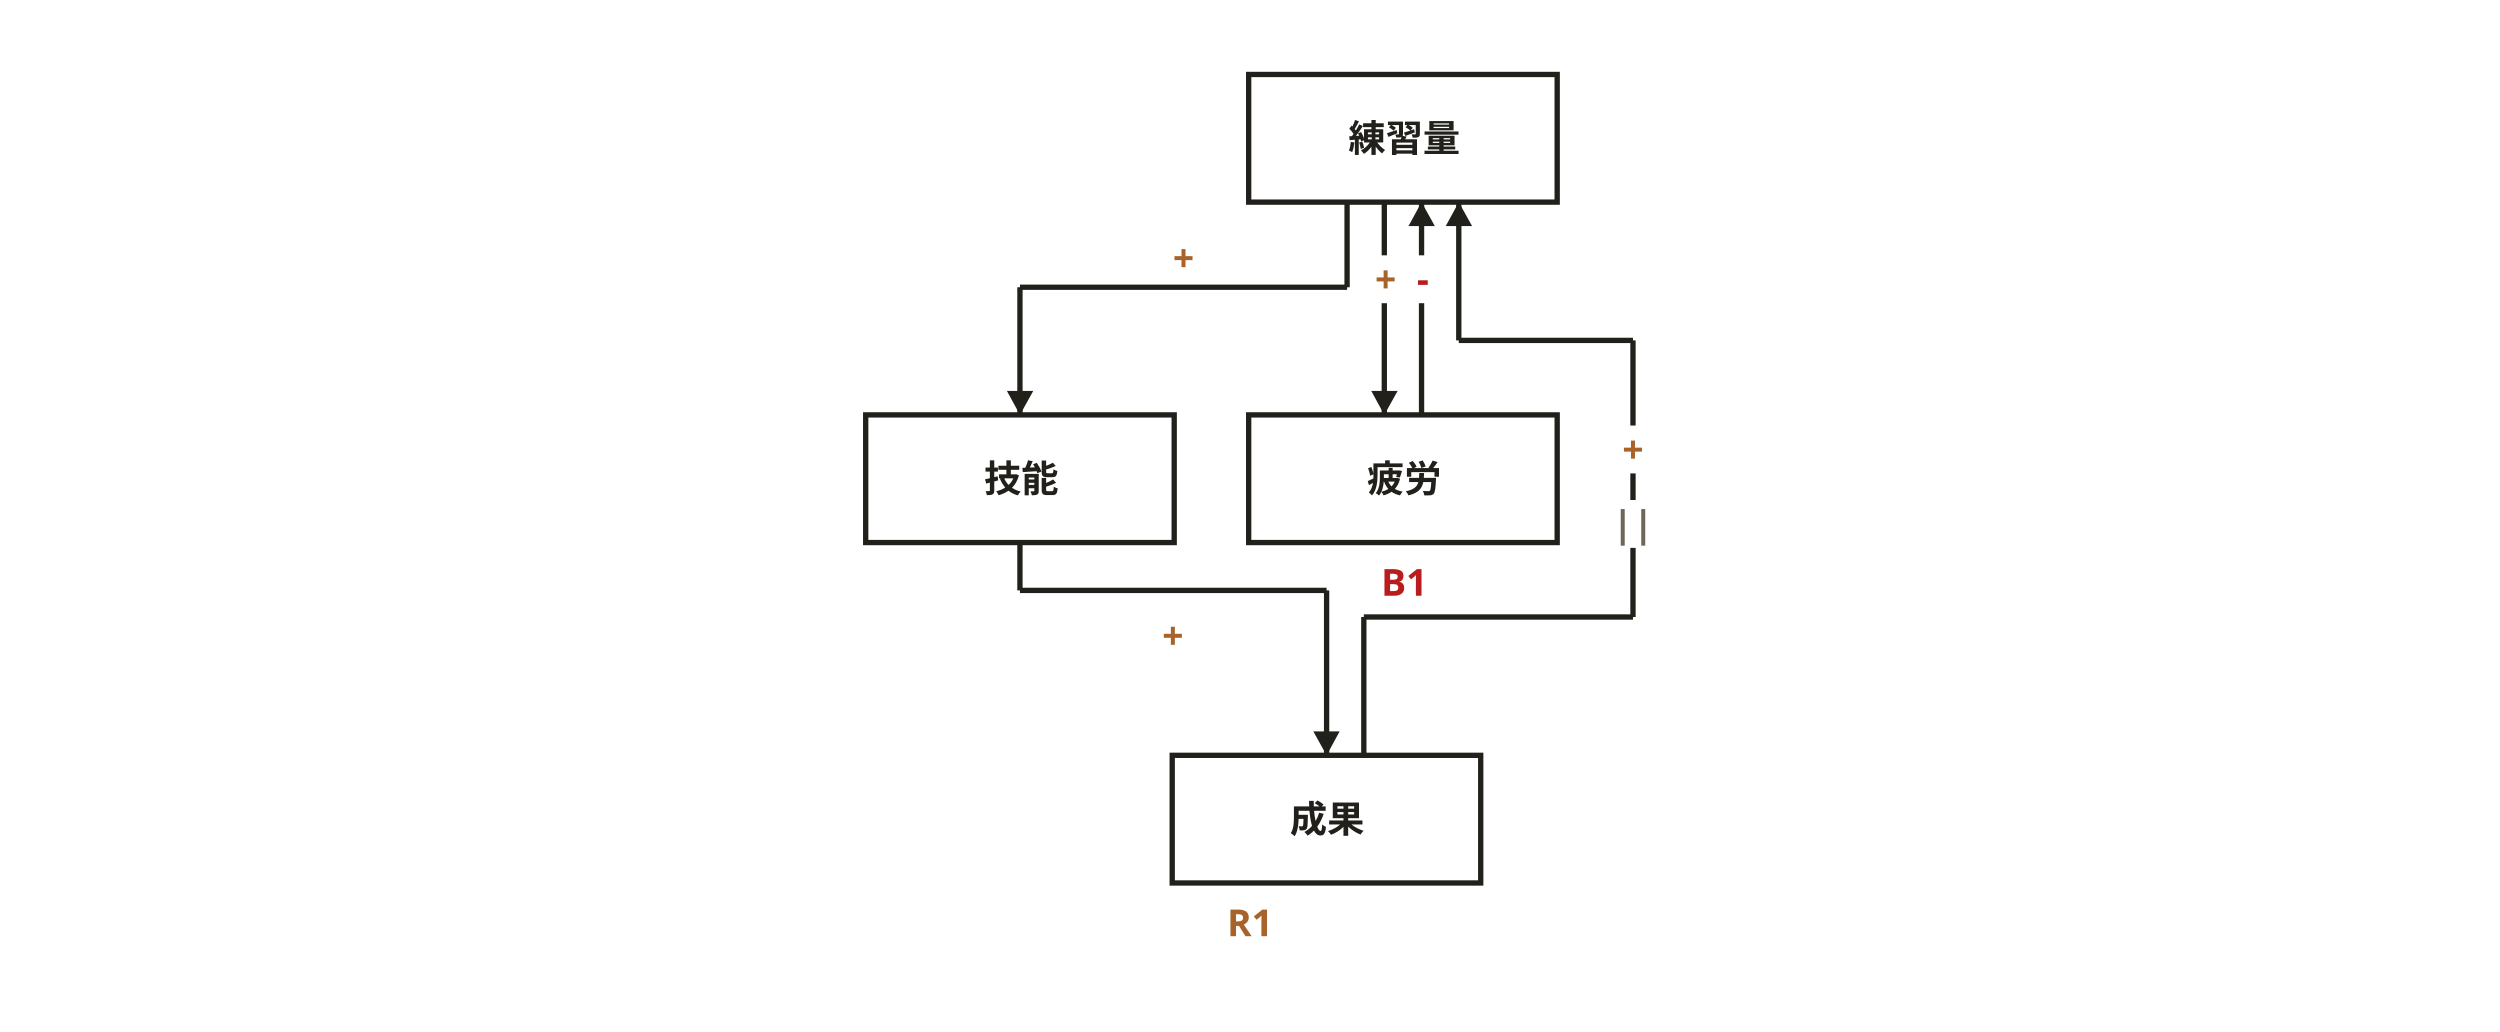
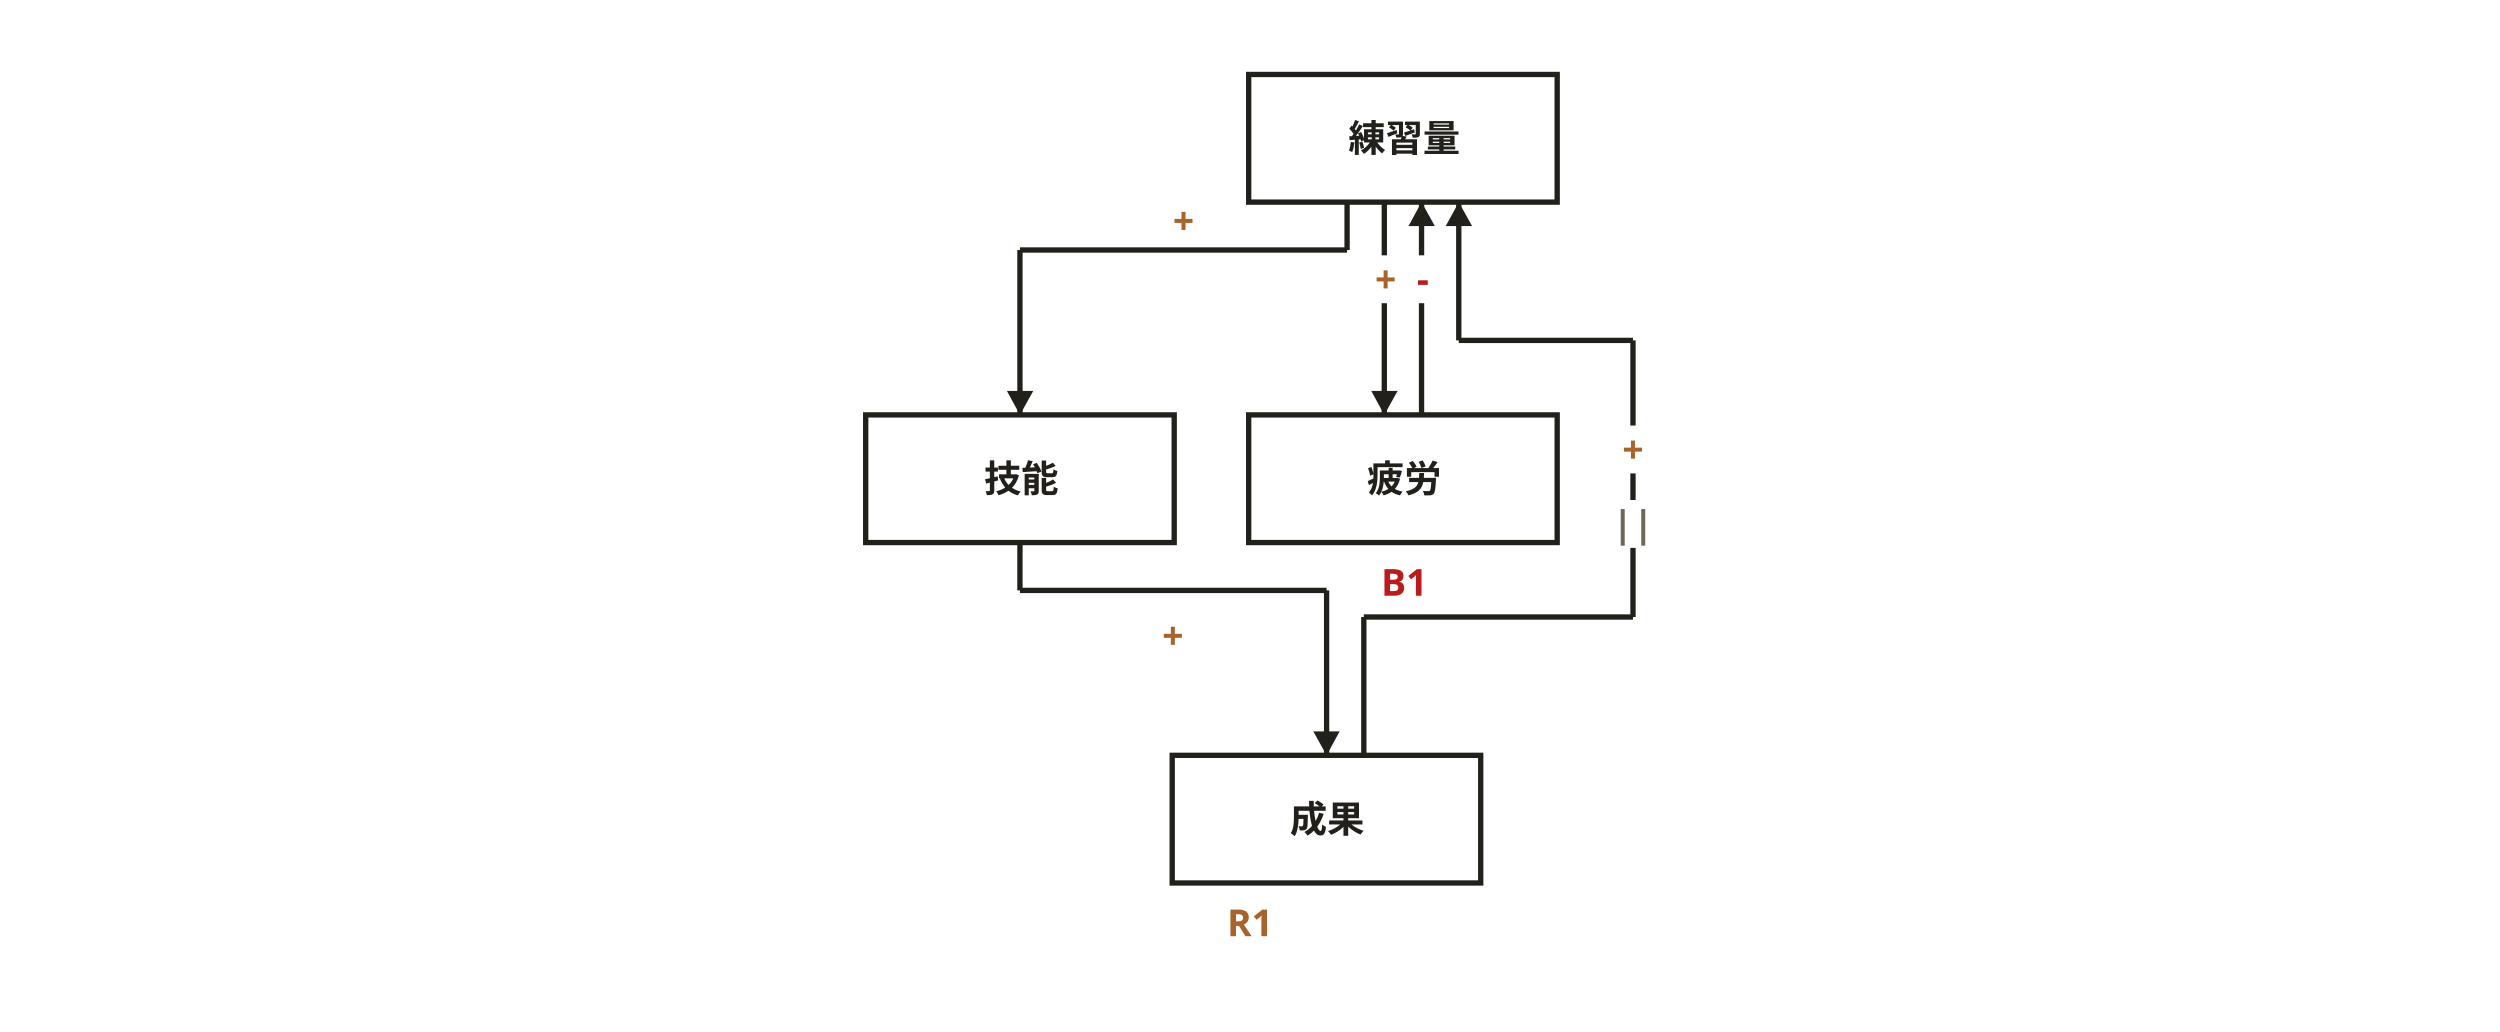
<svg xmlns="http://www.w3.org/2000/svg" width="940" height="388" viewBox="0 0 940 388" role="img" aria-labelledby="svg-title svg-desc">
  <style>
    text { font-family: 'Hiragino Sans','Hiragino Kaku Gothic ProN','Yu Gothic','YuGothic',Meiryo,'Noto Sans JP',sans-serif; }
    .emoji { font-family: 'Noto Color Emoji','Segoe UI Emoji',sans-serif; }
  </style>
  <rect x="0" y="0" width="940" height="388" fill="#ffffff" />
-   <path d="M506.5,76 L506.5,108" fill="none" stroke="#22201b" stroke-width="2" stroke-linejoin="round" />
-   <path d="M506.5,108 L383.5,108" fill="none" stroke="#22201b" stroke-width="2" stroke-linejoin="round" />
-   <path d="M383.5,108 L383.5,156" fill="none" stroke="#22201b" stroke-width="2" stroke-linejoin="round" />
+   <path d="M506.5,76 L506.5,94" fill="none" stroke="#22201b" stroke-width="2" stroke-linejoin="round" />
+   <path d="M506.5,94 L383.5,94" fill="none" stroke="#22201b" stroke-width="2" stroke-linejoin="round" />
+   <path d="M383.5,94 L383.5,156" fill="none" stroke="#22201b" stroke-width="2" stroke-linejoin="round" />
  <path d="M383.5,156 L378.6,147 L388.5,147 Z" fill="#22201b" />
  <path d="M383.5,204 L383.5,222" fill="none" stroke="#22201b" stroke-width="2" stroke-linejoin="round" />
  <path d="M383.5,222 L498.8,222" fill="none" stroke="#22201b" stroke-width="2" stroke-linejoin="round" />
  <path d="M498.8,222 L498.8,284" fill="none" stroke="#22201b" stroke-width="2" stroke-linejoin="round" />
  <path d="M498.8,284 L493.8,275 L503.7,275 Z" fill="#22201b" />
  <path d="M512.8,284 L512.8,232" fill="none" stroke="#22201b" stroke-width="2" stroke-linejoin="round" />
  <path d="M512.8,232 L614,232" fill="none" stroke="#22201b" stroke-width="2" stroke-linejoin="round" />
  <path d="M614,232 L614,128" fill="none" stroke="#22201b" stroke-width="2" stroke-linejoin="round" />
  <path d="M614,128 L548.5,128" fill="none" stroke="#22201b" stroke-width="2" stroke-linejoin="round" />
  <path d="M548.5,128 L548.5,76" fill="none" stroke="#22201b" stroke-width="2" stroke-linejoin="round" />
  <path d="M548.5,76 L553.5,85 L543.6,85 Z" fill="#22201b" />
  <path d="M520.5,76 L520.5,156" fill="none" stroke="#22201b" stroke-width="2" stroke-linejoin="round" />
  <path d="M520.5,156 L515.6,147 L525.5,147 Z" fill="#22201b" />
  <path d="M534.5,156 L534.5,76" fill="none" stroke="#22201b" stroke-width="2" stroke-linejoin="round" />
  <path d="M534.5,76 L539.5,85 L529.6,85 Z" fill="#22201b" />
  <path d="M469.5,28 H585.5 V76 H469.5 Z" fill="#ffffff" stroke="#22201b" stroke-width="2" />
  <text x="528" y="57" text-anchor="middle" font-size="14" font-weight="700" fill="#22201b">練習量</text>
  <path d="M325.5,156 H441.5 V204 H325.5 Z" fill="#ffffff" stroke="#22201b" stroke-width="2" />
  <text x="384" y="185" text-anchor="middle" font-size="14" font-weight="700" fill="#22201b">技能</text>
  <path d="M440.75,284 H556.75 V332 H440.75 Z" fill="#ffffff" stroke="#22201b" stroke-width="2" />
  <text x="499" y="313" text-anchor="middle" font-size="14" font-weight="700" fill="#22201b">成果</text>
  <path d="M469.5,156 H585.5 V204 H469.5 Z" fill="#ffffff" stroke="#22201b" stroke-width="2" />
  <text x="528" y="185" text-anchor="middle" font-size="14" font-weight="700" fill="#22201b">疲労</text>
-   <path d="M437.8,88 H452.2 V106 H437.8 Z" fill="#ffffff" />
-   <text x="445" y="102" text-anchor="middle" font-size="14" font-weight="700" fill="#a8632b">+</text>
+   <path d="M437.8,74 H452.2 V92 H437.8 Z" fill="#ffffff" />
+   <text x="445" y="88" text-anchor="middle" font-size="14" font-weight="700" fill="#a8632b">+</text>
  <path d="M433.8,230 H448.2 V248 H433.8 Z" fill="#ffffff" />
  <text x="441" y="244" text-anchor="middle" font-size="14" font-weight="700" fill="#a8632b">+</text>
  <path d="M606.8,160 H621.2 V178 H606.8 Z" fill="#ffffff" />
  <text x="614" y="174" text-anchor="middle" font-size="14" font-weight="700" fill="#a8632b">+</text>
  <path d="M513.8,96 H528.2 V114 H513.8 Z" fill="#ffffff" />
  <text x="521" y="110" text-anchor="middle" font-size="14" font-weight="700" fill="#a8632b">+</text>
  <path d="M529.99,96 H540.01 V114 H529.99 Z" fill="#ffffff" />
  <text x="535" y="110" text-anchor="middle" font-size="14" font-weight="700" fill="#b91c1c">-</text>
  <path d="M606.35,188 H621.65 V206 H606.35 Z" fill="#ffffff" />
  <text x="614" y="202" text-anchor="middle" font-size="14" font-weight="700" fill="#6f6659">||</text>
  <path d="M459.09,338 H480.91 V356 H459.09 Z" fill="#ffffff" />
  <text x="470" y="352" text-anchor="middle" font-size="14" font-weight="700" fill="#a8632b">R1</text>
  <path d="M517.02,210 H538.98 V228 H517.02 Z" fill="#ffffff" />
  <text x="528" y="224" text-anchor="middle" font-size="14" font-weight="700" fill="#b91c1c">B1</text>
</svg>
